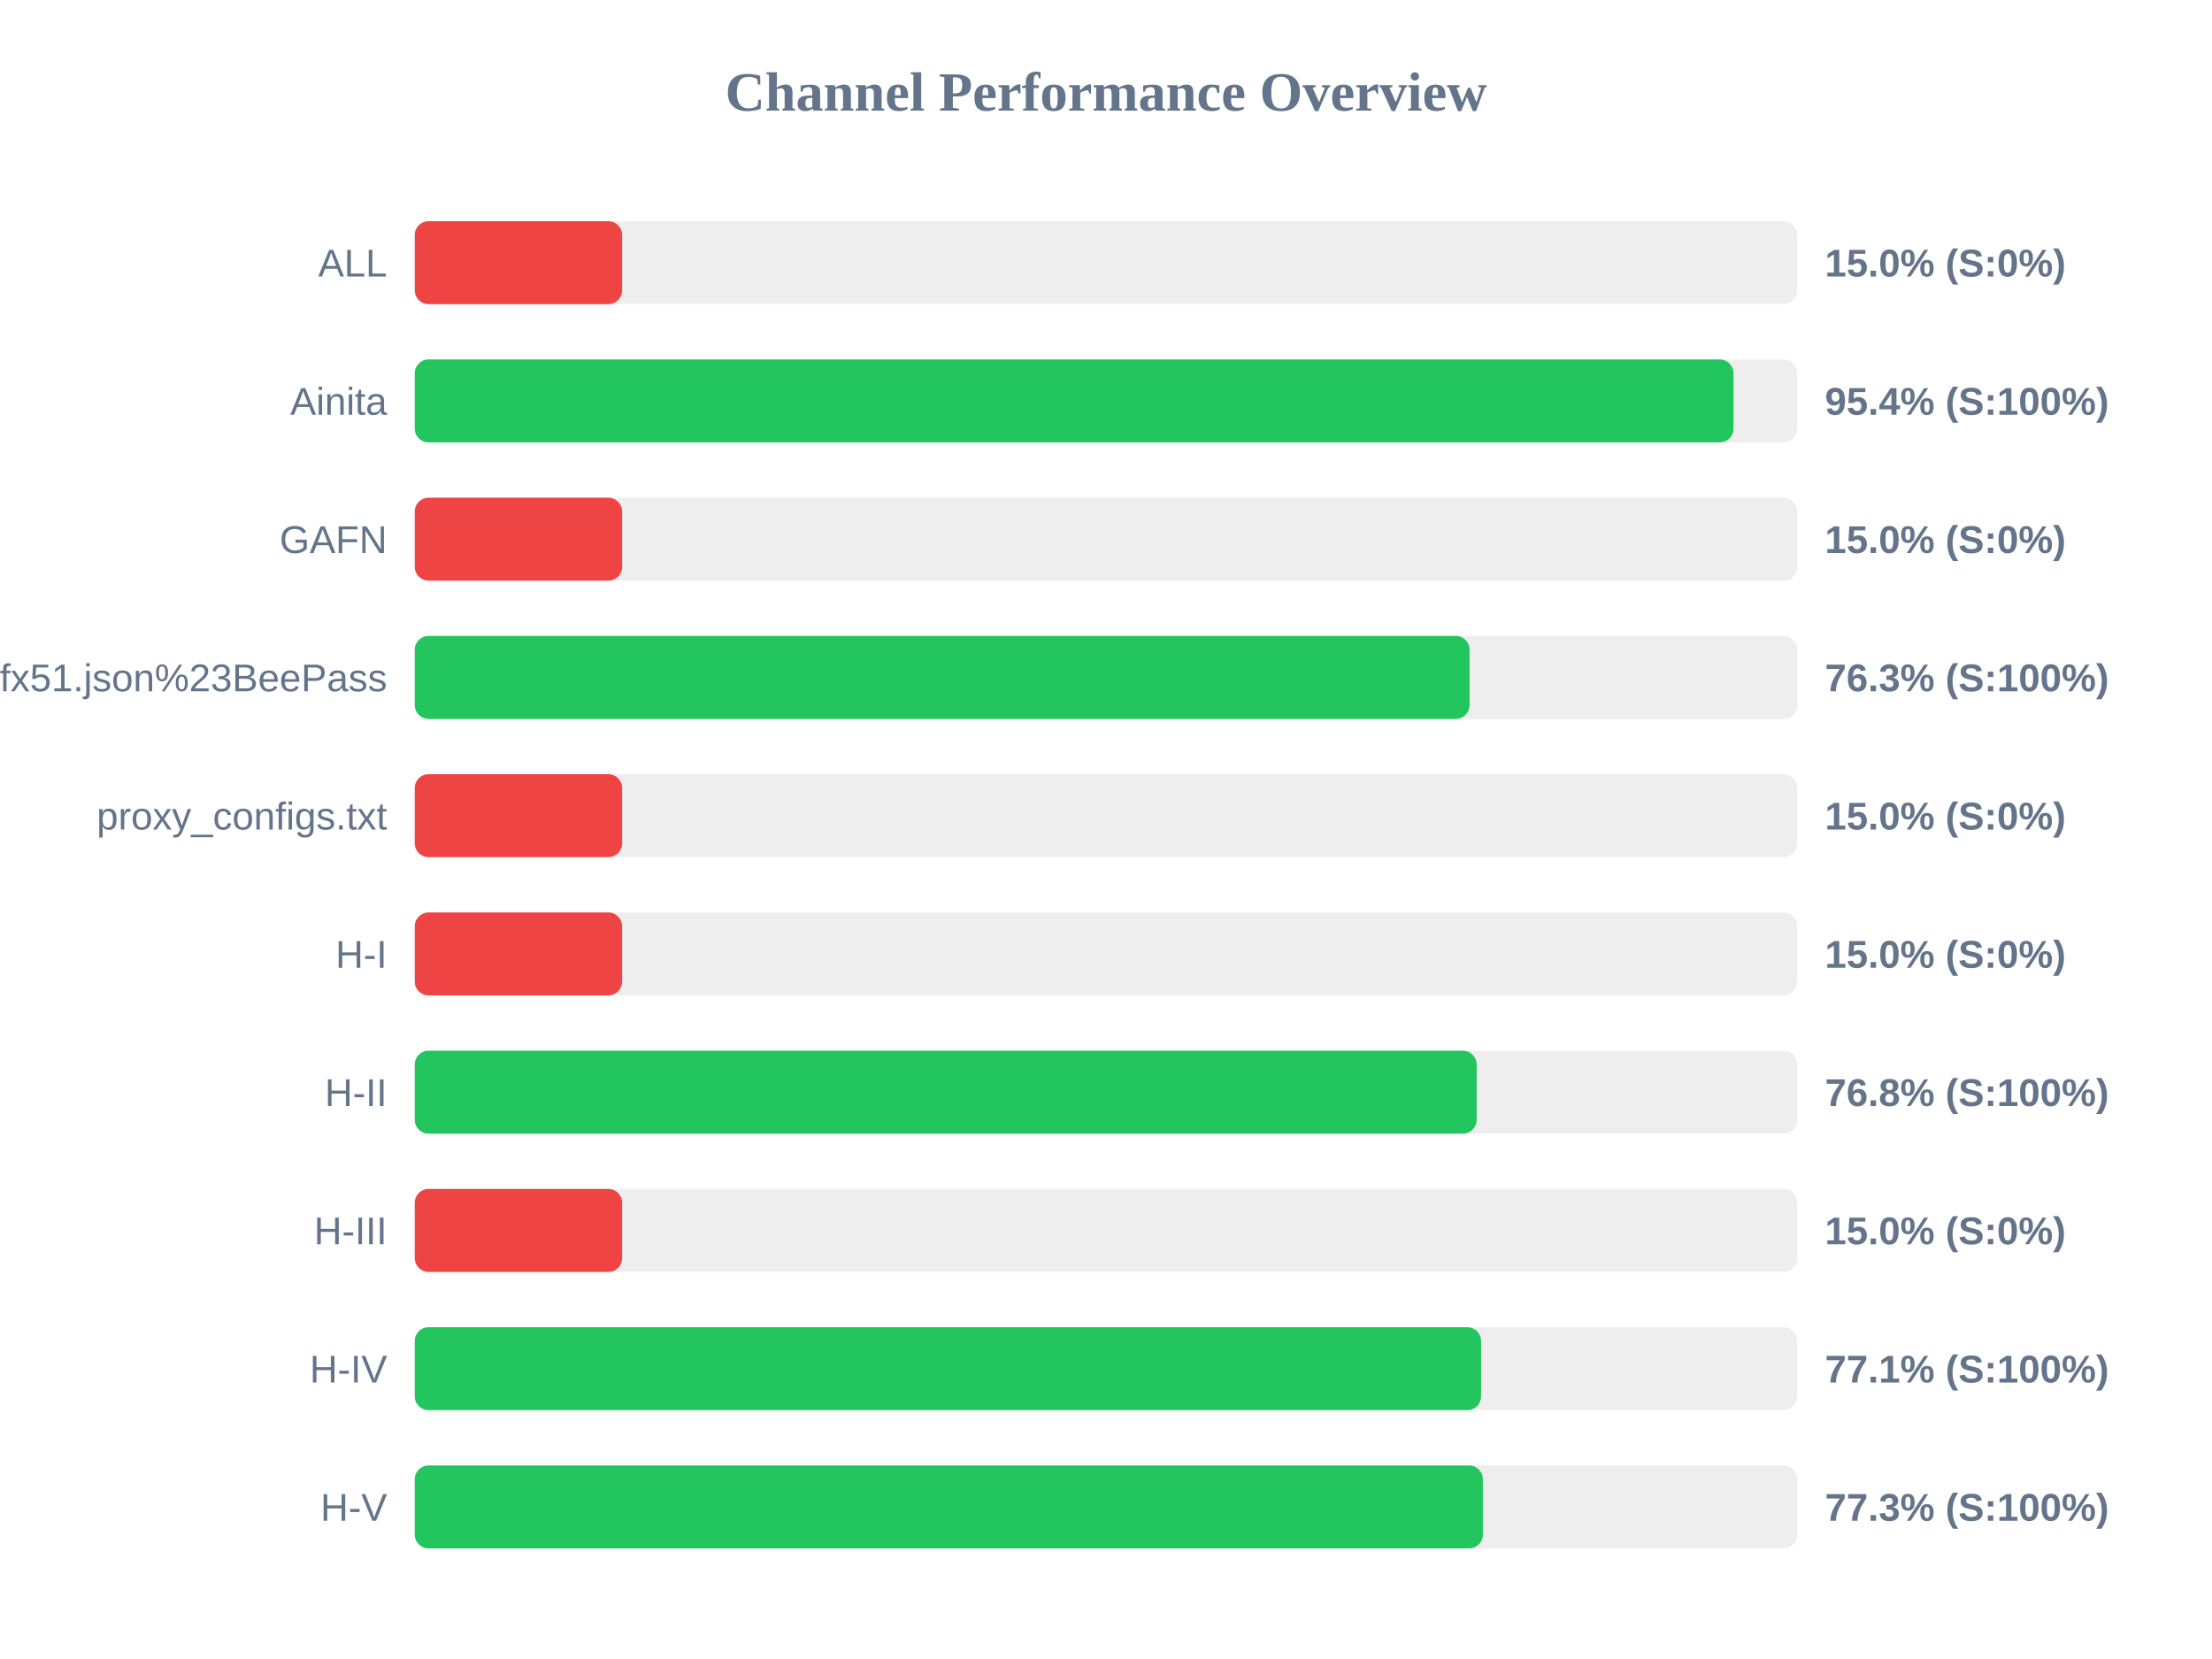
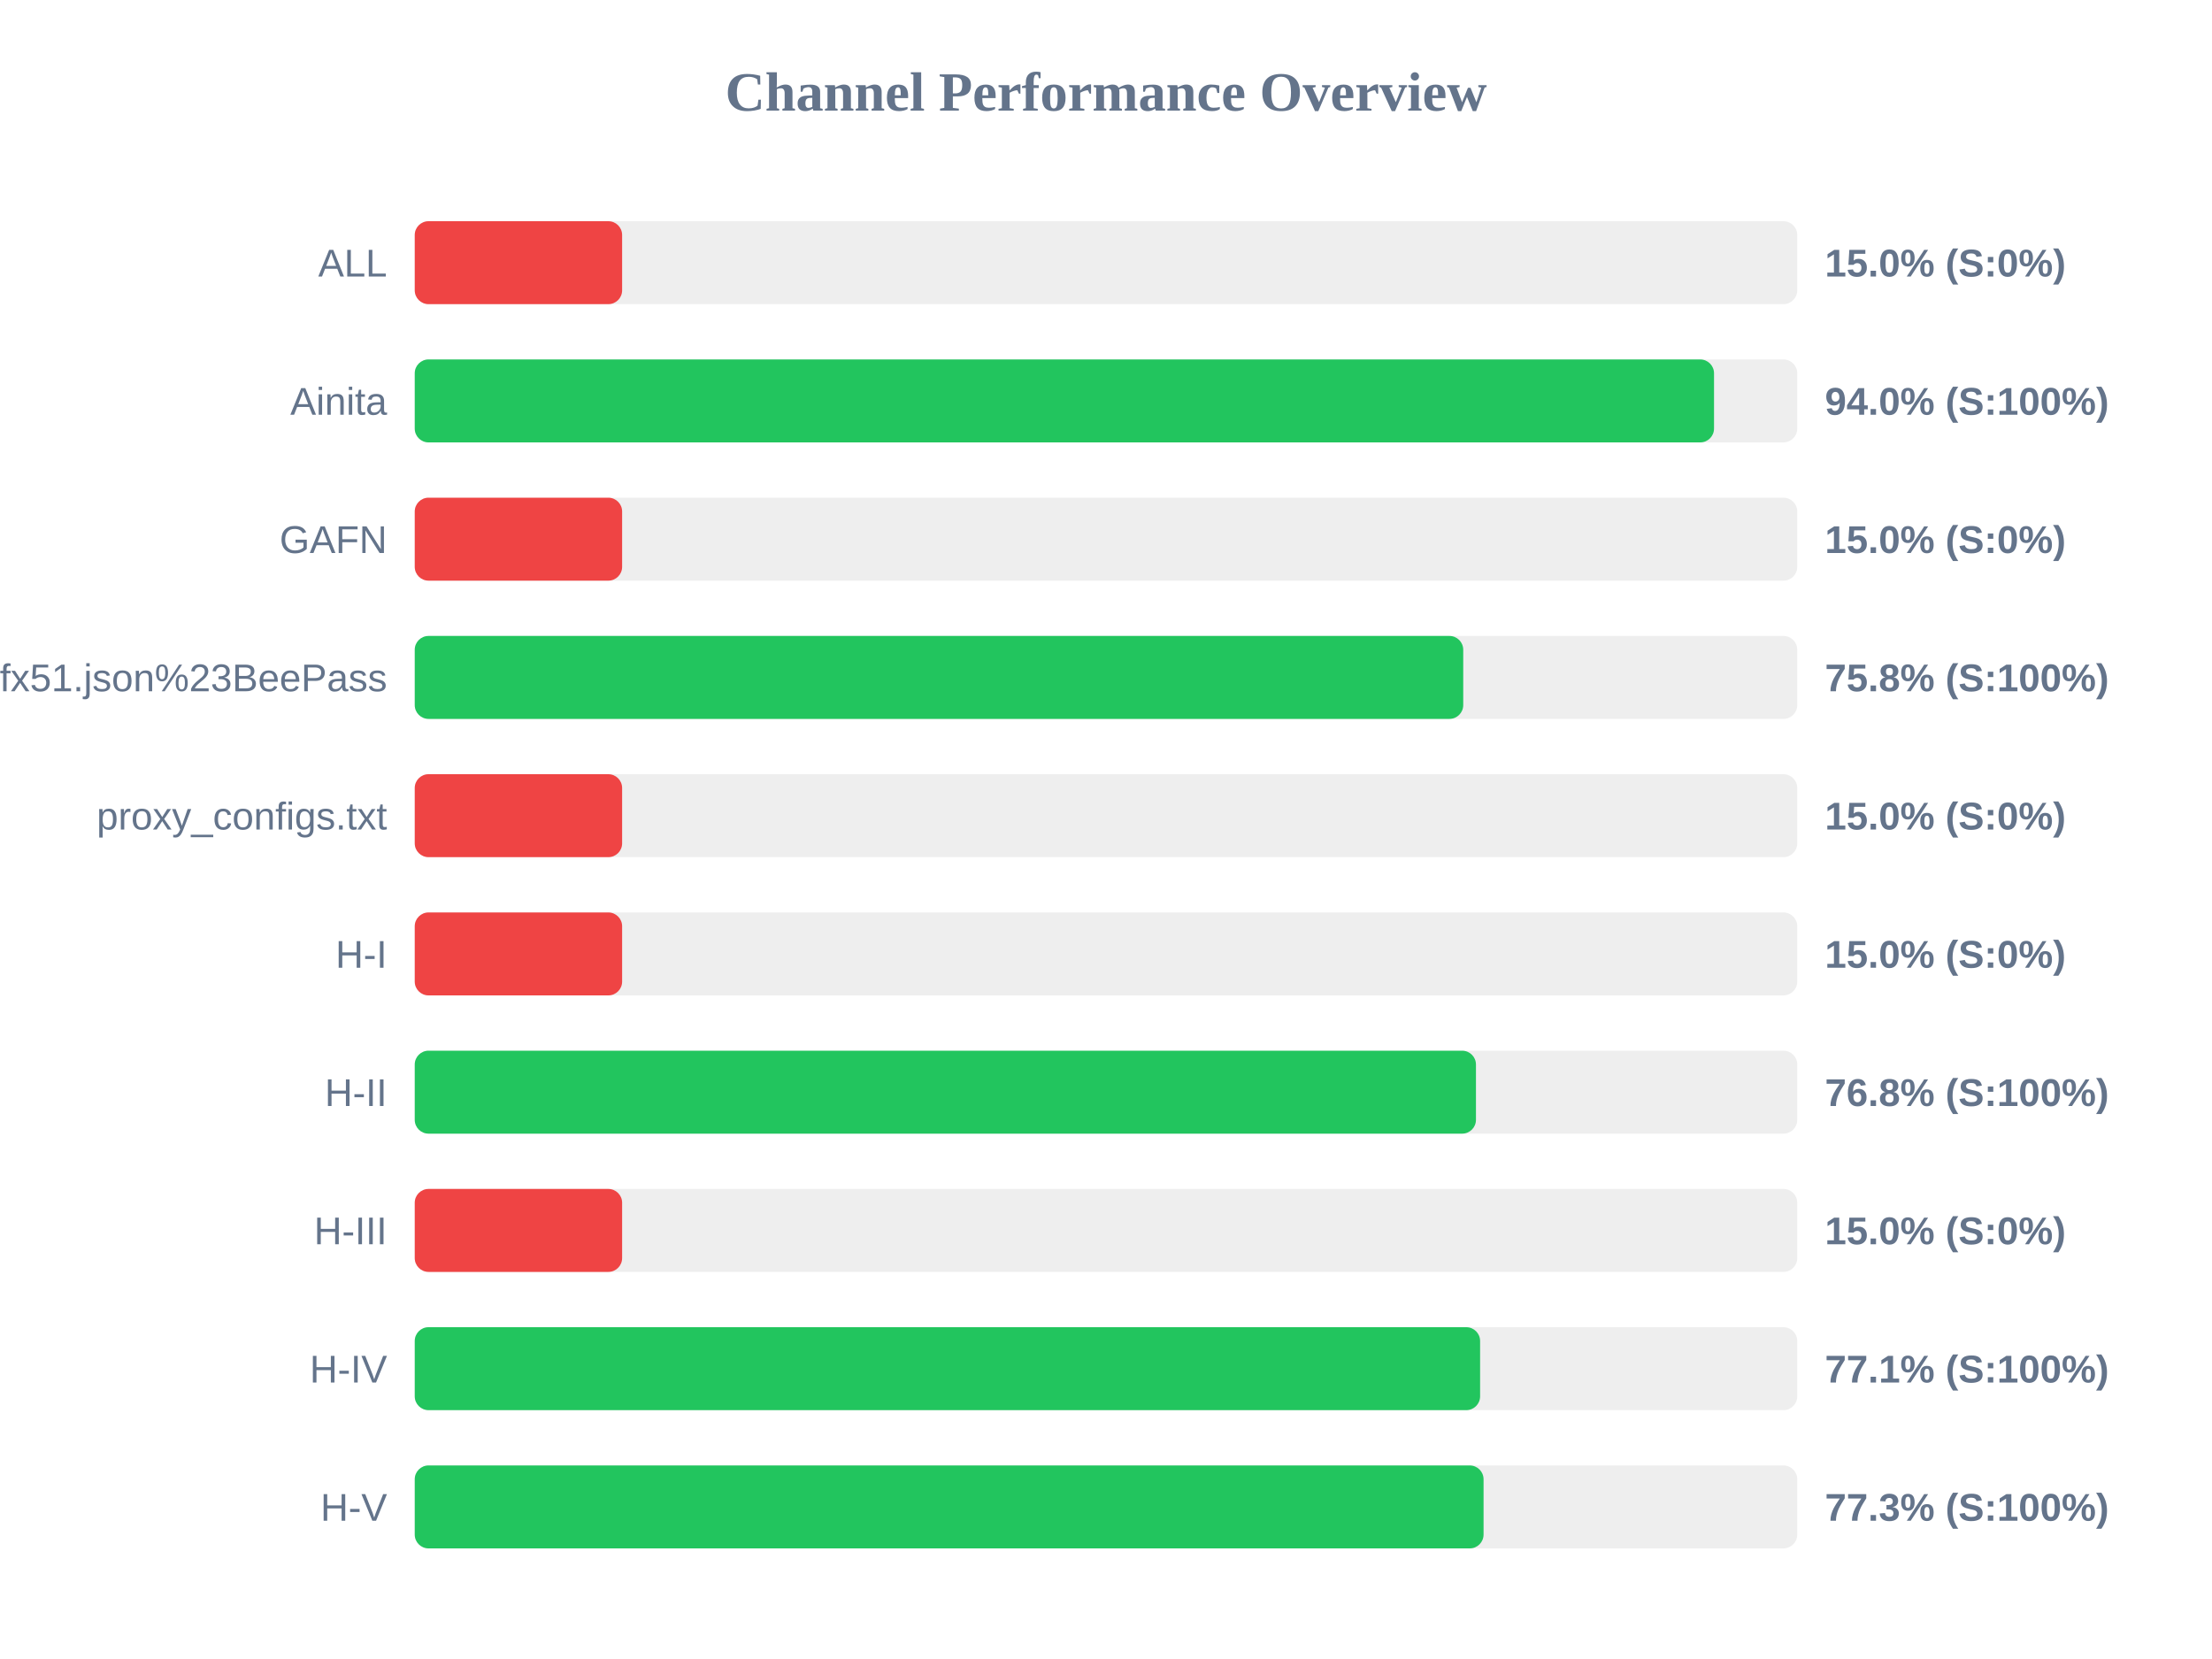
<svg xmlns="http://www.w3.org/2000/svg" width="800" height="600" version="1.1">
  <style>
        .row { font: 14px Arial; fill: #64748b; }
        .score { font: bold 14px Arial; fill: #64748b; }
    </style>
  <text x="400" y="40" text-anchor="middle" font-size="20px" font-weight="bold" fill="#64748b">Channel Performance Overview</text>
  <rect x="150" y="80" width="500" height="30" fill="#eee" rx="5" />
  <rect x="150" y="80" width="75.0" height="30" fill="#ef4444" rx="5" />
  <text x="140" y="100" text-anchor="end" class="row">ALL</text>
  <text x="660" y="100" text-anchor="start" class="score">15.0% (S:0%)</text>
  <rect x="150" y="130" width="500" height="30" fill="#eee" rx="5" />
-   <rect x="150" y="130" width="476.95" height="30" fill="#22c55e" rx="5" />
+   <rect x="150" y="130" width="469.9" height="30" fill="#22c55e" rx="5" />
  <text x="140" y="150" text-anchor="end" class="row">Ainita</text>
-   <text x="660" y="150" text-anchor="start" class="score">95.4% (S:100%)</text>
+   <text x="660" y="150" text-anchor="start" class="score">94.0% (S:100%)</text>
  <rect x="150" y="180" width="500" height="30" fill="#eee" rx="5" />
  <rect x="150" y="180" width="75.0" height="30" fill="#ef4444" rx="5" />
  <text x="140" y="200" text-anchor="end" class="row">GAFN</text>
  <text x="660" y="200" text-anchor="start" class="score">15.0% (S:0%)</text>
  <rect x="150" y="230" width="500" height="30" fill="#eee" rx="5" />
-   <rect x="150" y="230" width="381.5" height="30" fill="#22c55e" rx="5" />
+   <rect x="150" y="230" width="379.2" height="30" fill="#22c55e" rx="5" />
  <text x="140" y="250" text-anchor="end" class="row">sub?s=ssconf%3A%2F%2Fs3.amazonaws.com%2Fbeedynconprd%2Fzf38bv6oxi1nv3wfkpmxyfl8yj5fargza3foantoalu16vznl0ckxx7bgf1ufx51.json%23BeePass</text>
-   <text x="660" y="250" text-anchor="start" class="score">76.3% (S:100%)</text>
+   <text x="660" y="250" text-anchor="start" class="score">75.8% (S:100%)</text>
  <rect x="150" y="280" width="500" height="30" fill="#eee" rx="5" />
  <rect x="150" y="280" width="75.0" height="30" fill="#ef4444" rx="5" />
  <text x="140" y="300" text-anchor="end" class="row">proxy_configs.txt</text>
  <text x="660" y="300" text-anchor="start" class="score">15.0% (S:0%)</text>
  <rect x="150" y="330" width="500" height="30" fill="#eee" rx="5" />
  <rect x="150" y="330" width="75.0" height="30" fill="#ef4444" rx="5" />
  <text x="140" y="350" text-anchor="end" class="row">H-I</text>
  <text x="660" y="350" text-anchor="start" class="score">15.0% (S:0%)</text>
  <rect x="150" y="380" width="500" height="30" fill="#eee" rx="5" />
-   <rect x="150" y="380" width="384.05" height="30" fill="#22c55e" rx="5" />
+   <rect x="150" y="380" width="383.8" height="30" fill="#22c55e" rx="5" />
  <text x="140" y="400" text-anchor="end" class="row">H-II</text>
  <text x="660" y="400" text-anchor="start" class="score">76.8% (S:100%)</text>
  <rect x="150" y="430" width="500" height="30" fill="#eee" rx="5" />
  <rect x="150" y="430" width="75.0" height="30" fill="#ef4444" rx="5" />
  <text x="140" y="450" text-anchor="end" class="row">H-III</text>
  <text x="660" y="450" text-anchor="start" class="score">15.0% (S:0%)</text>
  <rect x="150" y="480" width="500" height="30" fill="#eee" rx="5" />
-   <rect x="150" y="480" width="385.65" height="30" fill="#22c55e" rx="5" />
+   <rect x="150" y="480" width="385.3" height="30" fill="#22c55e" rx="5" />
  <text x="140" y="500" text-anchor="end" class="row">H-IV</text>
  <text x="660" y="500" text-anchor="start" class="score">77.1% (S:100%)</text>
  <rect x="150" y="530" width="500" height="30" fill="#eee" rx="5" />
-   <rect x="150" y="530" width="386.3" height="30" fill="#22c55e" rx="5" />
+   <rect x="150" y="530" width="386.55" height="30" fill="#22c55e" rx="5" />
  <text x="140" y="550" text-anchor="end" class="row">H-V</text>
  <text x="660" y="550" text-anchor="start" class="score">77.3% (S:100%)</text>
</svg>
